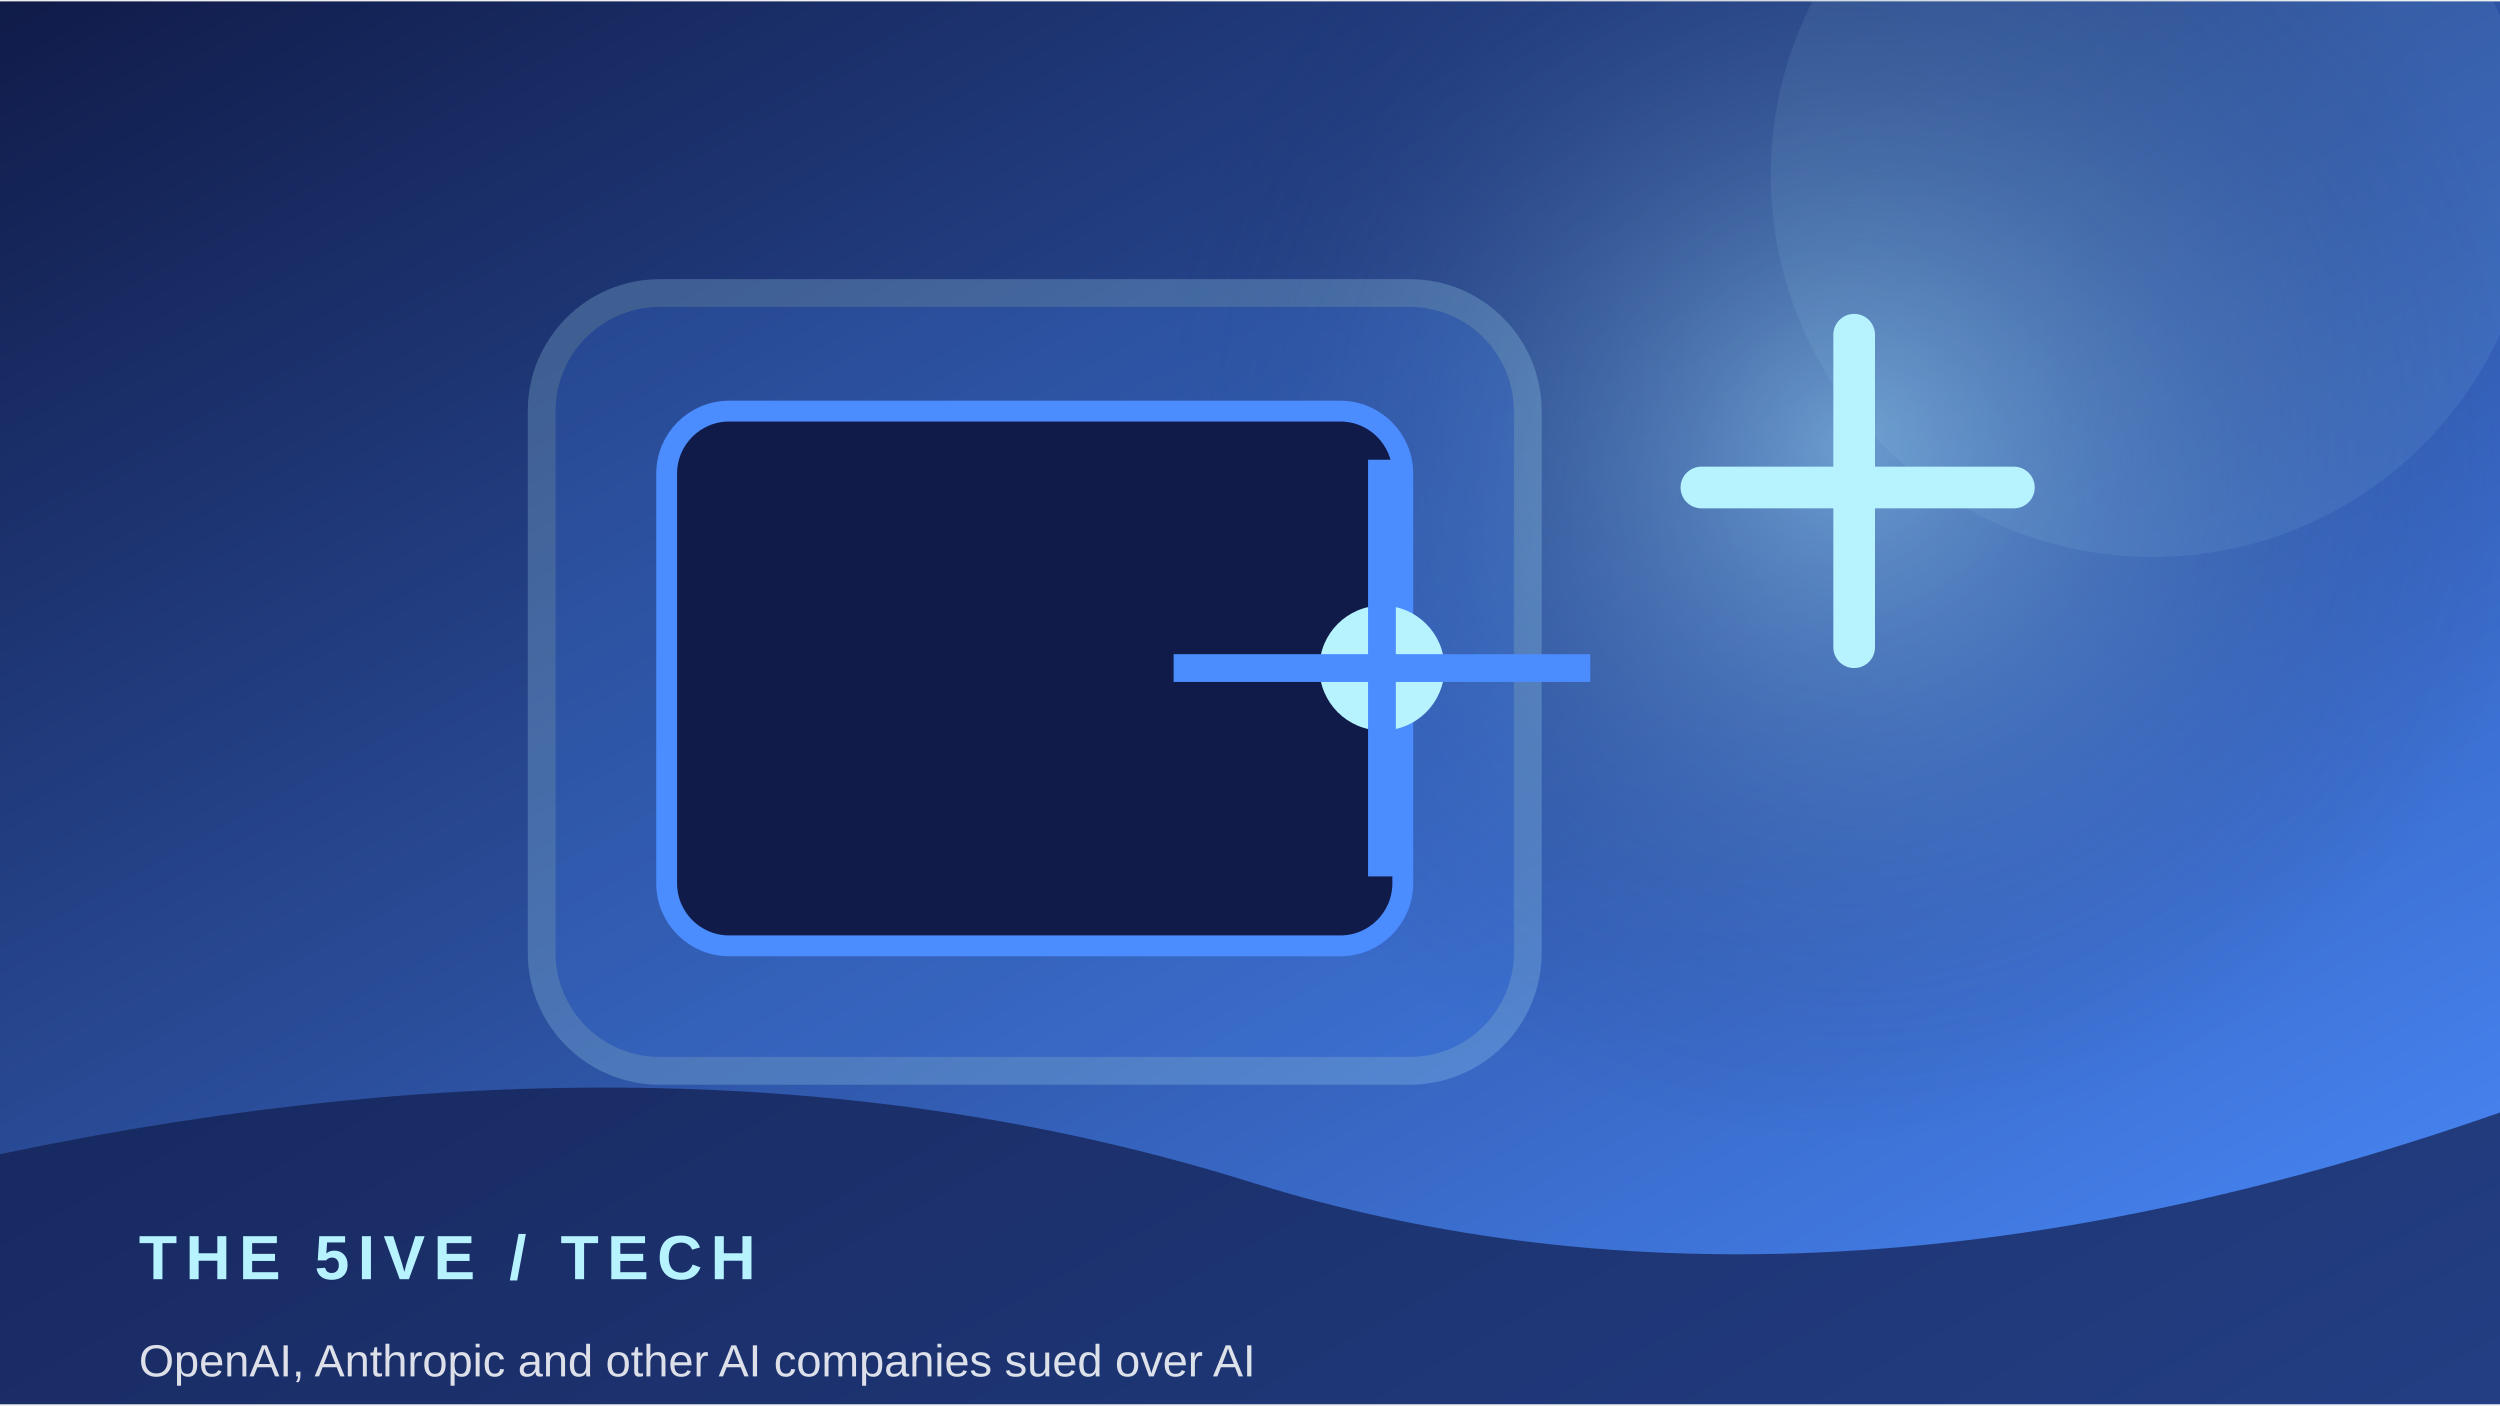
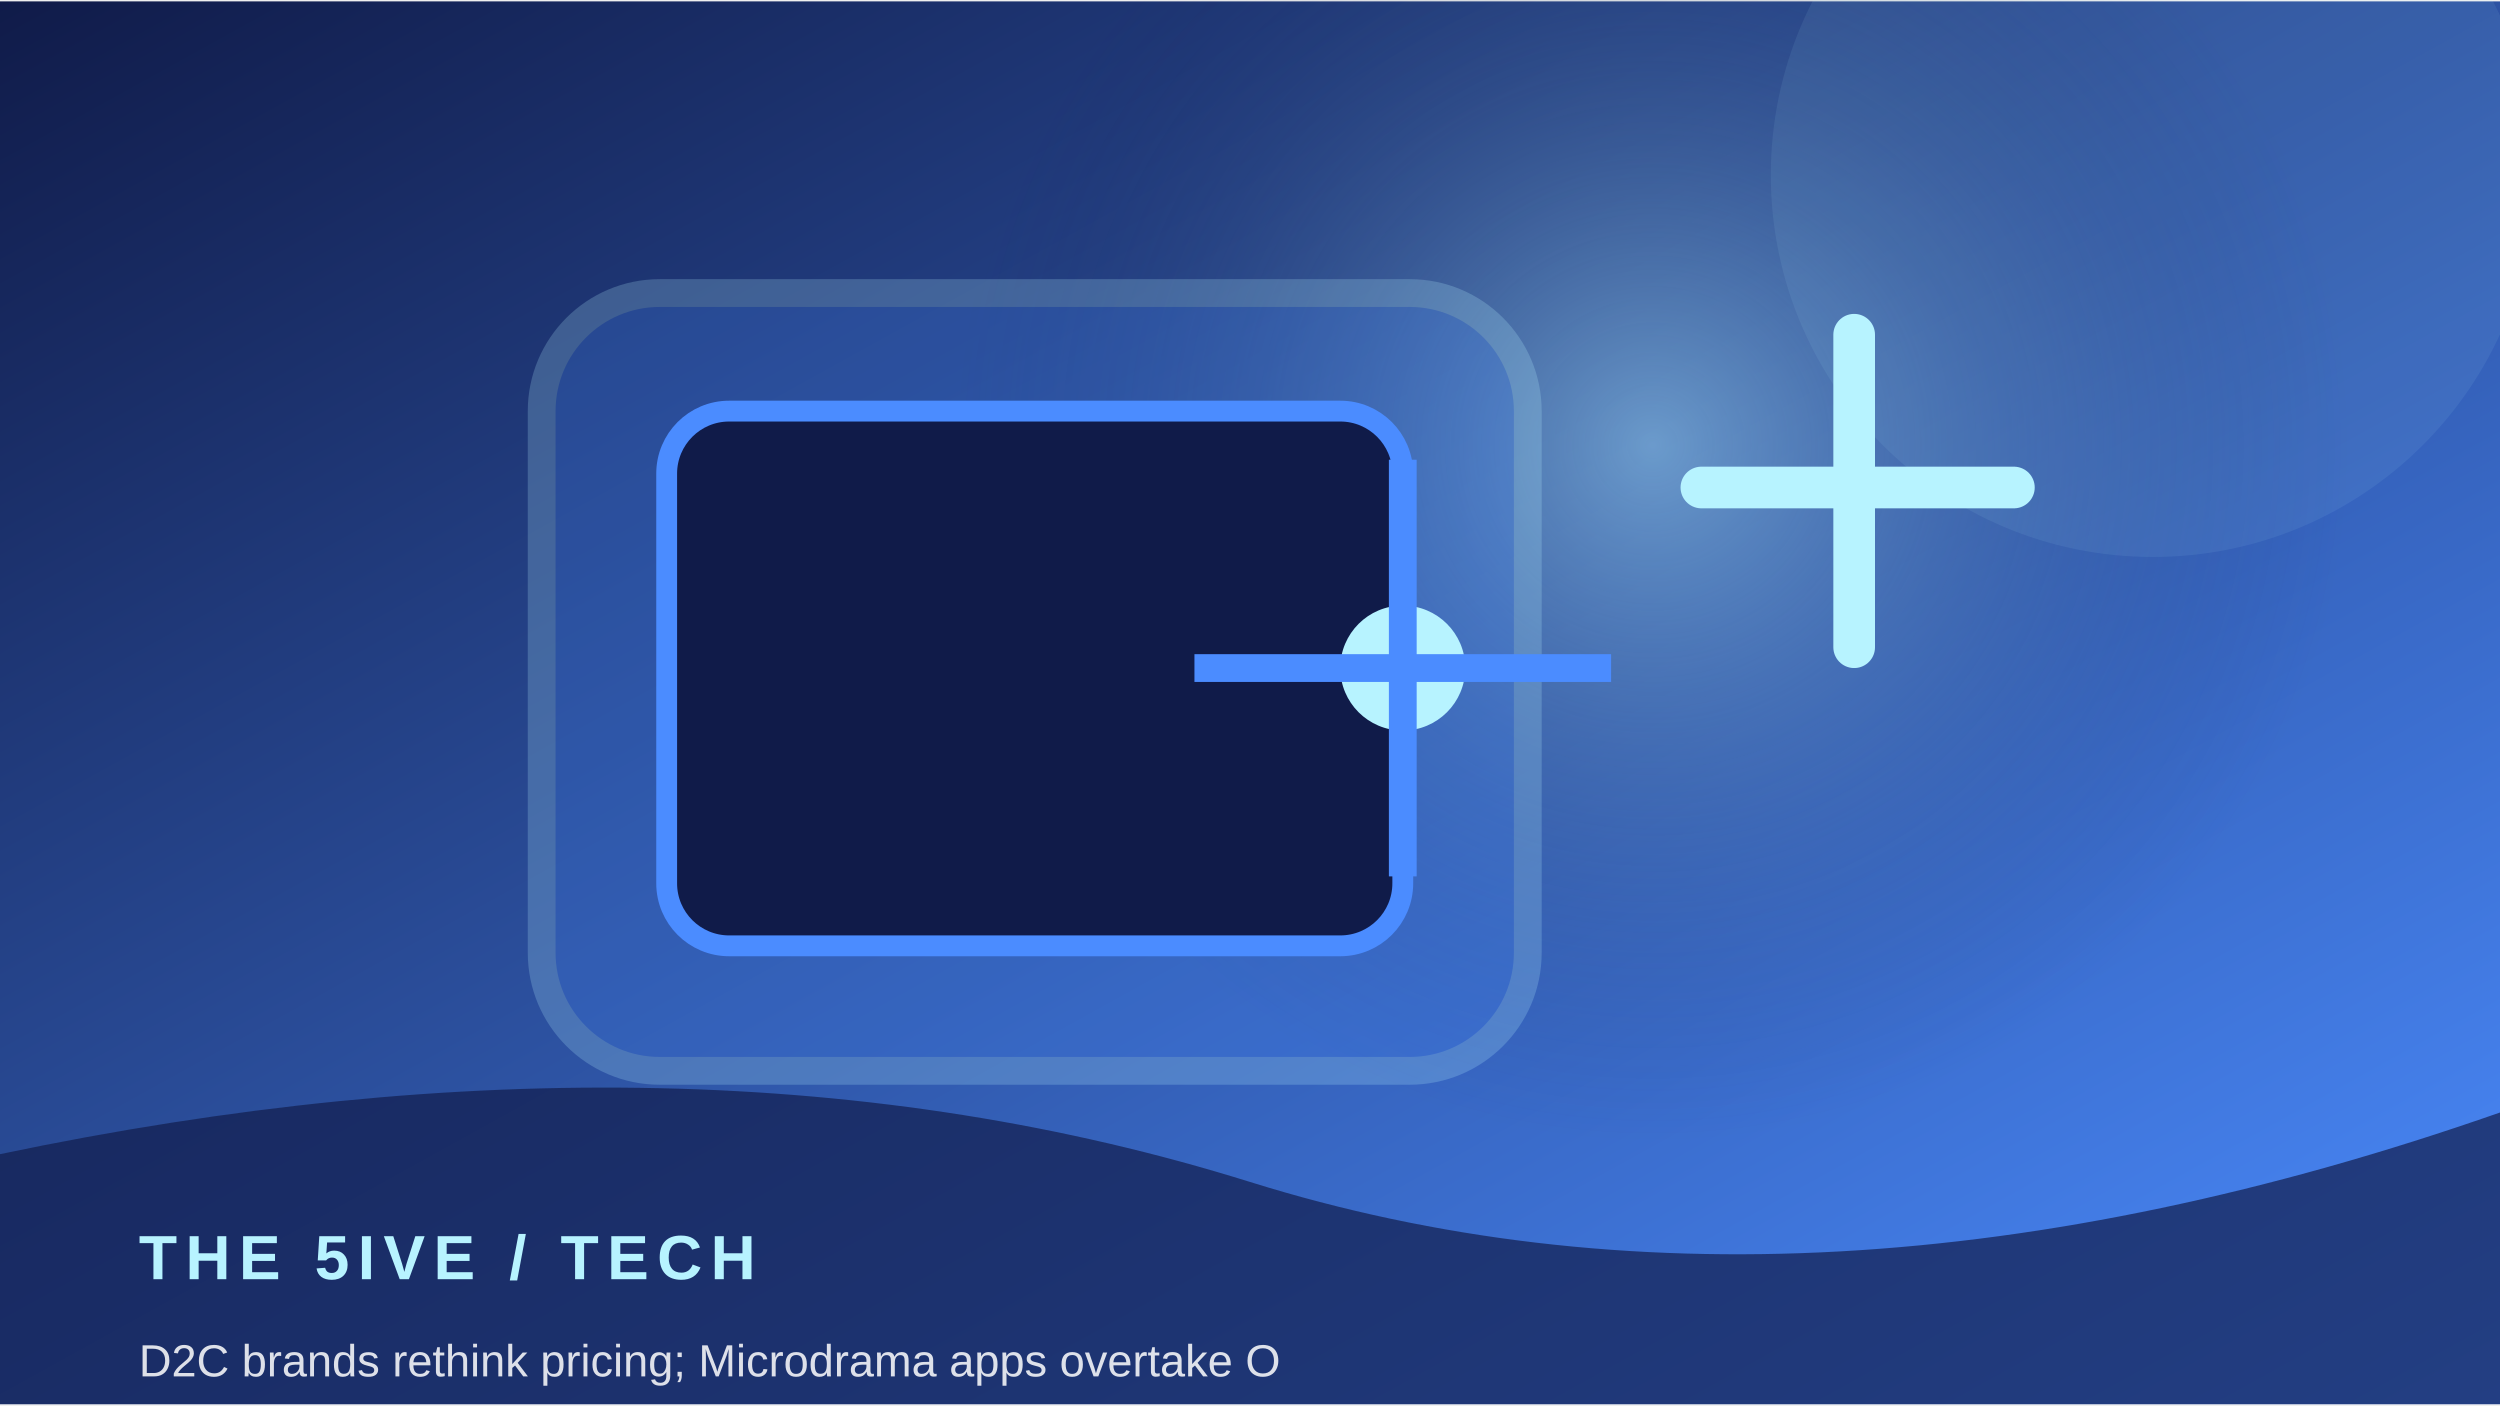
<svg xmlns="http://www.w3.org/2000/svg" width="900" height="506" viewBox="0 0 360 202">
  <defs>
    <linearGradient id="g" x1="0" y1="0" x2="1" y2="1">
      <stop stop-color="#101b49" />
      <stop offset="1" stop-color="#4b8cff" />
    </linearGradient>
    <radialGradient id="r">
      <stop stop-color="#b7f3ff" stop-opacity=".45" />
      <stop offset="1" stop-color="#101b49" stop-opacity="0" />
    </radialGradient>
  </defs>
  <rect width="360" height="202" fill="url(#g)" />
-   <circle cx="266" cy="64" r="100" fill="url(#r)" />
+   <circle cx="238" cy="64" r="100" fill="url(#r)" />
  <circle cx="310" cy="25" r="55" fill="#b7f3ff" opacity=".08" />
  <rect x="78" y="42" width="142" height="112" rx="17" fill="#4b8cff" opacity=".22" stroke="#b7f3ff" stroke-width="4" />
  <rect x="96" y="59" width="106" height="77" rx="9" fill="#101b49" stroke="#4b8cff" stroke-width="3" />
-   <circle cx="199" cy="96" r="9" fill="#b7f3ff" />
-   <path d="M199 66 V126 M169 96 H229" stroke="#4b8cff" stroke-width="4" />
+   <circle cx="202" cy="96" r="9" fill="#b7f3ff" />
+   <path d="M202 66 V126 M172 96 H232" stroke="#4b8cff" stroke-width="4" />
  <path d="M245 70 h45 M267 48 v45" stroke="#b7f3ff" stroke-width="6" stroke-linecap="round" />
  <path d="M0 166 Q100 145 180 170 T360 160 V202 H0Z" fill="#101b49" opacity=".68" />
  <text x="20" y="184" font-family="Arial,sans-serif" font-size="9" font-weight="700" letter-spacing="1.2" fill="#b7f3ff">THE 5IVE  /  TECH</text>
-   <text x="20" y="198" font-family="Arial,sans-serif" font-size="6.5" fill="#ffffff" opacity=".85">OpenAI, Anthropic and other AI companies sued over AI </text>
+   <text x="20" y="198" font-family="Arial,sans-serif" font-size="6.5" fill="#ffffff" opacity=".85">D2C brands rethink pricing; Microdrama apps overtake O</text>
</svg>
